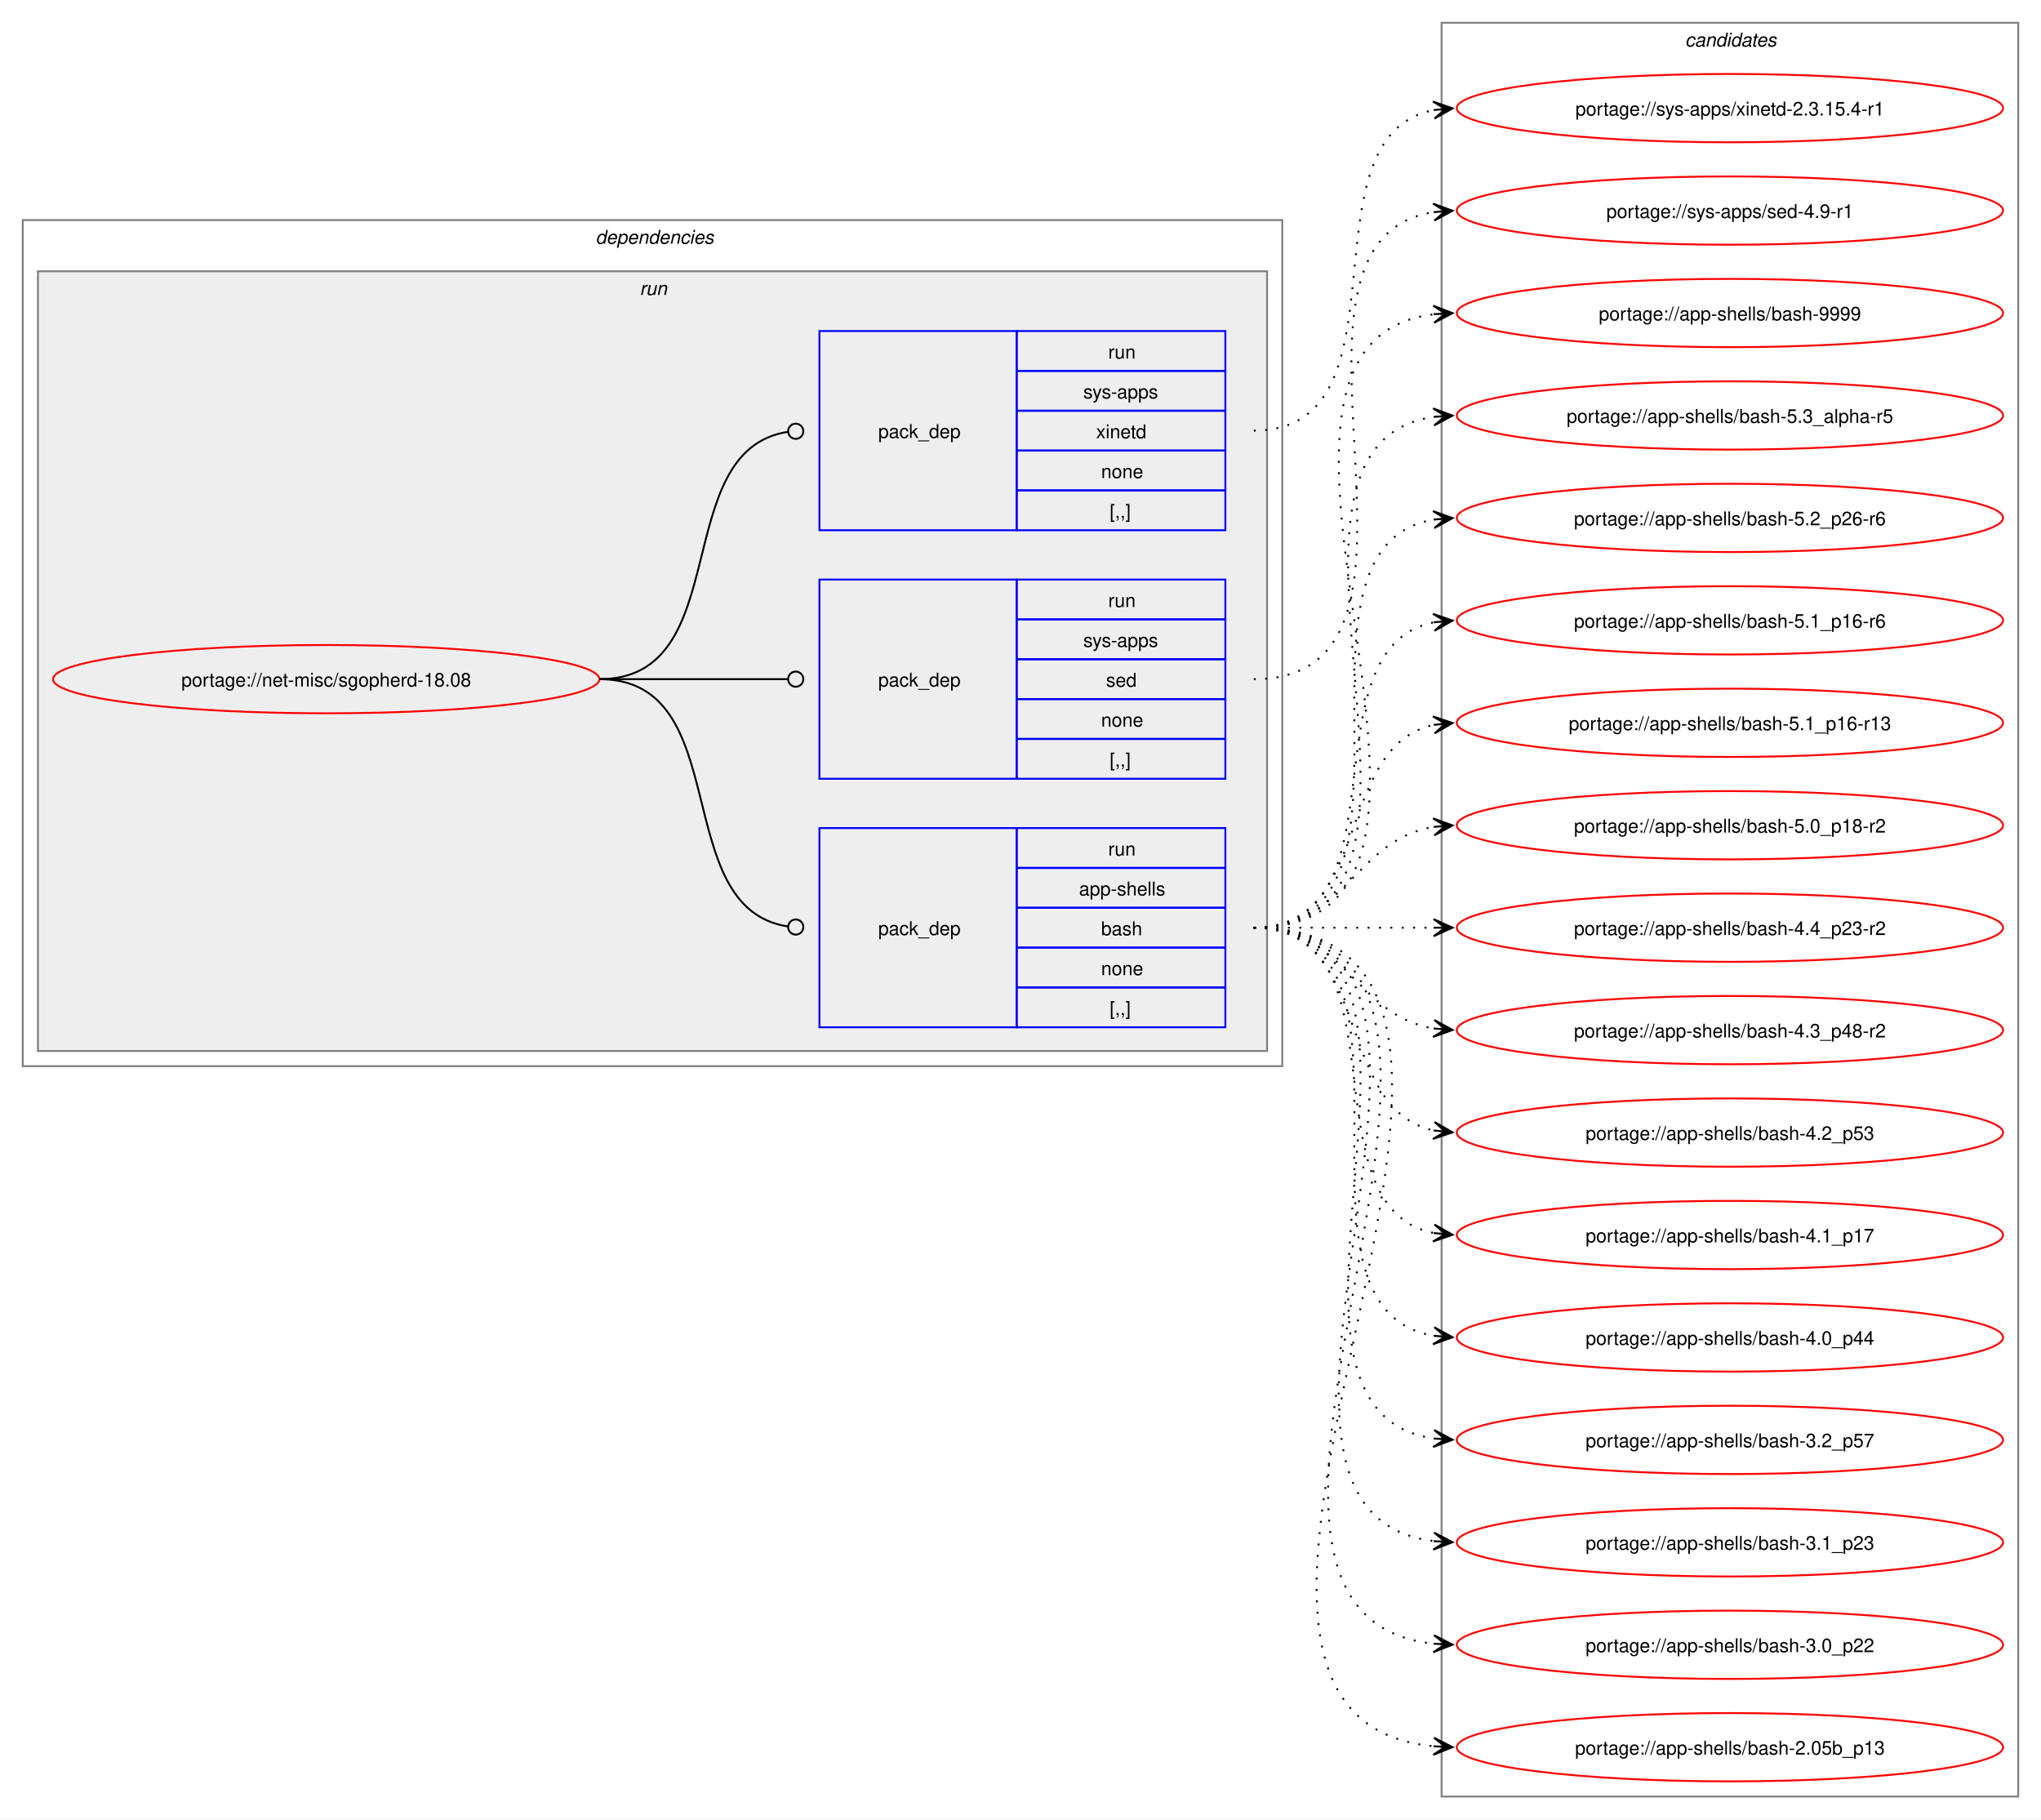
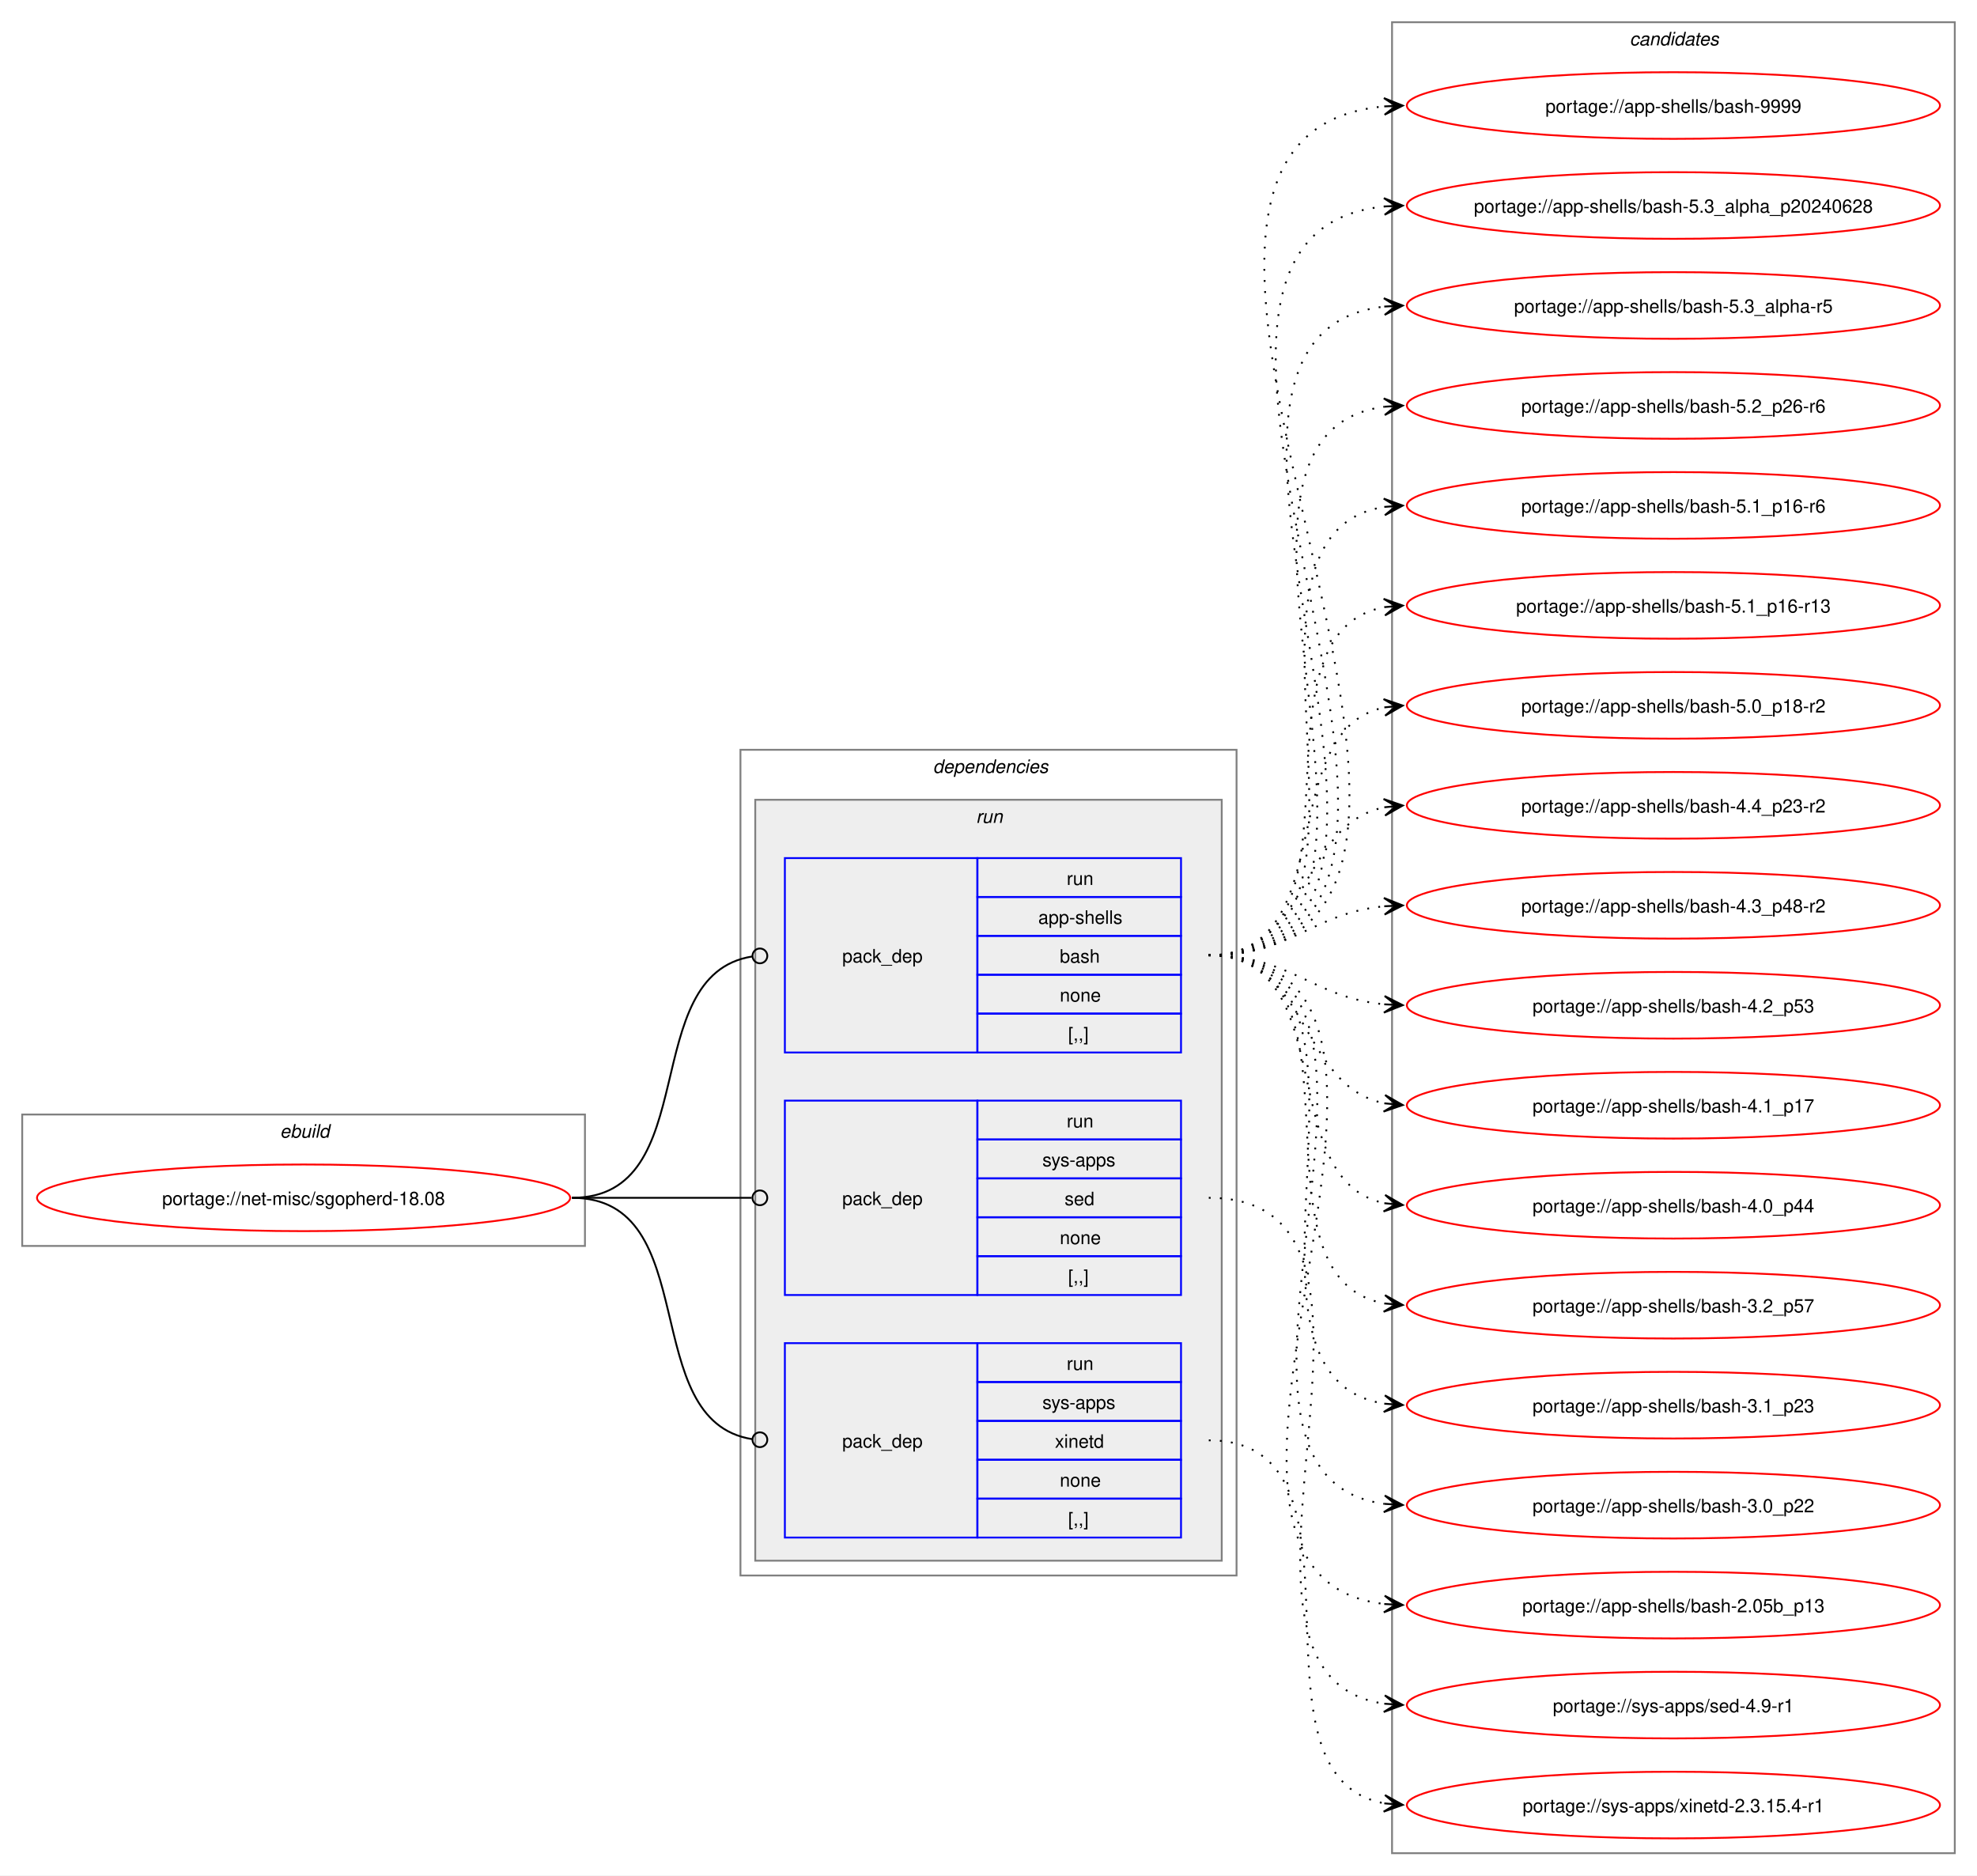
- <svg xmlns="http://www.w3.org/2000/svg" xmlns:xlink="http://www.w3.org/1999/xlink" width="1076pt" height="959pt" viewBox="0.00 0.00 1076.00 959.00">
-   <g id="graph0" class="graph" transform="scale(1 1) rotate(0) translate(4 955)">
-     <polygon fill="white" stroke="none" points="-4,4 -4,-955 1072,-955 1072,4 -4,4" />
+ <svg xmlns="http://www.w3.org/2000/svg" xmlns:xlink="http://www.w3.org/1999/xlink" width="1068pt" height="1013pt" viewBox="0.00 0.00 1068.00 1013.00">
+   <g id="graph0" class="graph" transform="scale(1 1) rotate(0) translate(4 1009)">
+     <polygon fill="white" stroke="none" points="-4,4 -4,-1009 1064,-1009 1064,4 -4,4" />
+     <g id="clust1" class="cluster">
+       <polygon fill="none" stroke="gray" points="8,-336 8,-407 312,-407 312,-336 8,-336" />
+       <text text-anchor="start" x="147.25" y="-394.5" font-family="Helvetica,sans-Serif" font-style="italic" font-size="10.00">ebuild</text>
+     </g>
    <g id="clust2" class="cluster">
-       <polygon fill="none" stroke="gray" points="8,-393 8,-839 672,-839 672,-393 8,-393" />
-       <text text-anchor="start" x="310" y="-826.5" font-family="Helvetica,sans-Serif" font-style="italic" font-size="10.00">dependencies</text>
+       <polygon fill="none" stroke="gray" points="396,-158 396,-604 664,-604 664,-158 396,-158" />
+       <text text-anchor="start" x="500" y="-591.5" font-family="Helvetica,sans-Serif" font-style="italic" font-size="10.00">dependencies</text>
    </g>
    <g id="clust5" class="cluster">
-       <polygon fill="#eeeeee" stroke="gray" points="16,-401 16,-812 664,-812 664,-401 16,-401" />
-       <text text-anchor="start" x="333.25" y="-799.5" font-family="Helvetica,sans-Serif" font-style="italic" font-size="10.00">run</text>
+       <polygon fill="#eeeeee" stroke="gray" points="404,-166 404,-577 656,-577 656,-166 404,-166" />
+       <text text-anchor="start" x="523.25" y="-564.5" font-family="Helvetica,sans-Serif" font-style="italic" font-size="10.00">run</text>
    </g>
    <g id="clust9" class="cluster">
-       <polygon fill="none" stroke="gray" points="756,-8 756,-943 1060,-943 1060,-8 756,-8" />
-       <text text-anchor="start" x="884.38" y="-930.5" font-family="Helvetica,sans-Serif" font-style="italic" font-size="10.00">candidates</text>
+       <polygon fill="none" stroke="gray" points="748,-8 748,-997 1052,-997 1052,-8 748,-8" />
+       <text text-anchor="start" x="876.38" y="-984.5" font-family="Helvetica,sans-Serif" font-style="italic" font-size="10.00">candidates</text>
    </g>
    <g id="node1" class="node">
      <g id="a_node1">
        <a xlink:href="../net-misc/sgopherd-18.08.svg" xlink:title="portage://net-misc/sgopherd-18.08">
-           <ellipse fill="none" stroke="red" cx="168" cy="-597" rx="144" ry="18" />
-           <text text-anchor="middle" x="168" y="-593.12" font-family="Helvetica,sans-Serif" font-size="10.00">portage://net-misc/sgopherd-18.08</text>
+           <ellipse fill="none" stroke="red" cx="160" cy="-362" rx="144" ry="18" />
+           <text text-anchor="middle" x="160" y="-358.12" font-family="Helvetica,sans-Serif" font-size="10.00">portage://net-misc/sgopherd-18.08</text>
        </a>
      </g>
    </g>
    <g id="node2" class="node">
-       <polygon fill="none" stroke="blue" points="428,-413.5 428,-518.5 532,-518.5 532,-413.5 428,-413.5" />
-       <text text-anchor="start" x="459" y="-462.12" font-family="Helvetica,sans-Serif" font-size="10.00">pack_dep</text>
-       <polygon fill="none" stroke="blue" points="532,-497.5 532,-518.5 642,-518.5 642,-497.5 532,-497.5" />
-       <text text-anchor="start" x="580.25" y="-504" font-family="Helvetica,sans-Serif" font-size="10.00">run</text>
-       <polygon fill="none" stroke="blue" points="532,-476.5 532,-497.5 642,-497.5 642,-476.5 532,-476.5" />
-       <text text-anchor="start" x="564.88" y="-483" font-family="Helvetica,sans-Serif" font-size="10.00">app-shells</text>
-       <polygon fill="none" stroke="blue" points="532,-455.5 532,-476.5 642,-476.5 642,-455.5 532,-455.5" />
-       <text text-anchor="start" x="576.5" y="-462" font-family="Helvetica,sans-Serif" font-size="10.00">bash</text>
-       <polygon fill="none" stroke="blue" points="532,-434.5 532,-455.5 642,-455.5 642,-434.5 532,-434.5" />
-       <text text-anchor="start" x="576.5" y="-441" font-family="Helvetica,sans-Serif" font-size="10.00">none</text>
-       <polygon fill="none" stroke="blue" points="532,-413.5 532,-434.5 642,-434.5 642,-413.5 532,-413.5" />
-       <text text-anchor="start" x="581" y="-420" font-family="Helvetica,sans-Serif" font-size="10.00">[,,]</text>
+       <polygon fill="none" stroke="blue" points="420,-440.5 420,-545.5 524,-545.5 524,-440.5 420,-440.5" />
+       <text text-anchor="start" x="451" y="-489.12" font-family="Helvetica,sans-Serif" font-size="10.00">pack_dep</text>
+       <polygon fill="none" stroke="blue" points="524,-524.5 524,-545.5 634,-545.5 634,-524.5 524,-524.5" />
+       <text text-anchor="start" x="572.25" y="-531" font-family="Helvetica,sans-Serif" font-size="10.00">run</text>
+       <polygon fill="none" stroke="blue" points="524,-503.5 524,-524.5 634,-524.5 634,-503.5 524,-503.5" />
+       <text text-anchor="start" x="556.88" y="-510" font-family="Helvetica,sans-Serif" font-size="10.00">app-shells</text>
+       <polygon fill="none" stroke="blue" points="524,-482.5 524,-503.5 634,-503.5 634,-482.5 524,-482.5" />
+       <text text-anchor="start" x="568.5" y="-489" font-family="Helvetica,sans-Serif" font-size="10.00">bash</text>
+       <polygon fill="none" stroke="blue" points="524,-461.5 524,-482.5 634,-482.5 634,-461.5 524,-461.5" />
+       <text text-anchor="start" x="568.5" y="-468" font-family="Helvetica,sans-Serif" font-size="10.00">none</text>
+       <polygon fill="none" stroke="blue" points="524,-440.5 524,-461.5 634,-461.5 634,-440.5 524,-440.5" />
+       <text text-anchor="start" x="573" y="-447" font-family="Helvetica,sans-Serif" font-size="10.00">[,,]</text>
    </g>
    <g id="edge1" class="edge">
-       <path fill="none" stroke="black" d="M312,-597C384.36,-597 347.86,-476.53 411.3,-466.64" />
-       <ellipse fill="none" stroke="black" cx="415.51" cy="-466.33" rx="4" ry="4" />
+       <path fill="none" stroke="black" d="M305,-362C376.82,-362 339.5,-482.47 402.37,-492.36" />
+       <ellipse fill="none" stroke="black" cx="406.51" cy="-492.67" rx="4" ry="4" />
    </g>
    <g id="node3" class="node">
-       <polygon fill="none" stroke="blue" points="428,-544.5 428,-649.5 532,-649.5 532,-544.5 428,-544.5" />
-       <text text-anchor="start" x="459" y="-593.12" font-family="Helvetica,sans-Serif" font-size="10.00">pack_dep</text>
-       <polygon fill="none" stroke="blue" points="532,-628.5 532,-649.5 642,-649.5 642,-628.5 532,-628.5" />
-       <text text-anchor="start" x="580.25" y="-635" font-family="Helvetica,sans-Serif" font-size="10.00">run</text>
-       <polygon fill="none" stroke="blue" points="532,-607.5 532,-628.5 642,-628.5 642,-607.5 532,-607.5" />
-       <text text-anchor="start" x="567.12" y="-614" font-family="Helvetica,sans-Serif" font-size="10.00">sys-apps</text>
-       <polygon fill="none" stroke="blue" points="532,-586.5 532,-607.5 642,-607.5 642,-586.5 532,-586.5" />
-       <text text-anchor="start" x="579.12" y="-593" font-family="Helvetica,sans-Serif" font-size="10.00">sed</text>
-       <polygon fill="none" stroke="blue" points="532,-565.5 532,-586.5 642,-586.5 642,-565.5 532,-565.5" />
-       <text text-anchor="start" x="576.5" y="-572" font-family="Helvetica,sans-Serif" font-size="10.00">none</text>
-       <polygon fill="none" stroke="blue" points="532,-544.5 532,-565.5 642,-565.5 642,-544.5 532,-544.5" />
-       <text text-anchor="start" x="581" y="-551" font-family="Helvetica,sans-Serif" font-size="10.00">[,,]</text>
+       <polygon fill="none" stroke="blue" points="420,-309.5 420,-414.5 524,-414.5 524,-309.5 420,-309.5" />
+       <text text-anchor="start" x="451" y="-358.12" font-family="Helvetica,sans-Serif" font-size="10.00">pack_dep</text>
+       <polygon fill="none" stroke="blue" points="524,-393.5 524,-414.5 634,-414.5 634,-393.5 524,-393.5" />
+       <text text-anchor="start" x="572.25" y="-400" font-family="Helvetica,sans-Serif" font-size="10.00">run</text>
+       <polygon fill="none" stroke="blue" points="524,-372.5 524,-393.5 634,-393.5 634,-372.5 524,-372.5" />
+       <text text-anchor="start" x="559.12" y="-379" font-family="Helvetica,sans-Serif" font-size="10.00">sys-apps</text>
+       <polygon fill="none" stroke="blue" points="524,-351.5 524,-372.5 634,-372.5 634,-351.5 524,-351.5" />
+       <text text-anchor="start" x="571.12" y="-358" font-family="Helvetica,sans-Serif" font-size="10.00">sed</text>
+       <polygon fill="none" stroke="blue" points="524,-330.5 524,-351.5 634,-351.5 634,-330.5 524,-330.5" />
+       <text text-anchor="start" x="568.5" y="-337" font-family="Helvetica,sans-Serif" font-size="10.00">none</text>
+       <polygon fill="none" stroke="blue" points="524,-309.5 524,-330.5 634,-330.5 634,-309.5 524,-309.5" />
+       <text text-anchor="start" x="573" y="-316" font-family="Helvetica,sans-Serif" font-size="10.00">[,,]</text>
    </g>
    <g id="edge2" class="edge">
-       <path fill="none" stroke="black" d="M312,-597C356.91,-597 370.3,-597 411.15,-597" />
-       <ellipse fill="none" stroke="black" cx="415.5" cy="-597" rx="4" ry="4" />
+       <path fill="none" stroke="black" d="M305,-362C348.98,-362 362.17,-362 402.06,-362" />
+       <ellipse fill="none" stroke="black" cx="406.5" cy="-362" rx="4" ry="4" />
    </g>
    <g id="node4" class="node">
-       <polygon fill="none" stroke="blue" points="428,-675.5 428,-780.5 532,-780.5 532,-675.5 428,-675.5" />
-       <text text-anchor="start" x="459" y="-724.12" font-family="Helvetica,sans-Serif" font-size="10.00">pack_dep</text>
-       <polygon fill="none" stroke="blue" points="532,-759.5 532,-780.5 642,-780.5 642,-759.5 532,-759.5" />
-       <text text-anchor="start" x="580.25" y="-766" font-family="Helvetica,sans-Serif" font-size="10.00">run</text>
-       <polygon fill="none" stroke="blue" points="532,-738.5 532,-759.5 642,-759.5 642,-738.5 532,-738.5" />
-       <text text-anchor="start" x="567.12" y="-745" font-family="Helvetica,sans-Serif" font-size="10.00">sys-apps</text>
-       <polygon fill="none" stroke="blue" points="532,-717.5 532,-738.5 642,-738.5 642,-717.5 532,-717.5" />
-       <text text-anchor="start" x="573.88" y="-724" font-family="Helvetica,sans-Serif" font-size="10.00">xinetd</text>
-       <polygon fill="none" stroke="blue" points="532,-696.5 532,-717.5 642,-717.5 642,-696.5 532,-696.5" />
-       <text text-anchor="start" x="576.5" y="-703" font-family="Helvetica,sans-Serif" font-size="10.00">none</text>
-       <polygon fill="none" stroke="blue" points="532,-675.5 532,-696.5 642,-696.5 642,-675.5 532,-675.5" />
-       <text text-anchor="start" x="581" y="-682" font-family="Helvetica,sans-Serif" font-size="10.00">[,,]</text>
+       <polygon fill="none" stroke="blue" points="420,-178.5 420,-283.5 524,-283.5 524,-178.5 420,-178.5" />
+       <text text-anchor="start" x="451" y="-227.12" font-family="Helvetica,sans-Serif" font-size="10.00">pack_dep</text>
+       <polygon fill="none" stroke="blue" points="524,-262.5 524,-283.5 634,-283.5 634,-262.5 524,-262.5" />
+       <text text-anchor="start" x="572.25" y="-269" font-family="Helvetica,sans-Serif" font-size="10.00">run</text>
+       <polygon fill="none" stroke="blue" points="524,-241.5 524,-262.5 634,-262.5 634,-241.5 524,-241.5" />
+       <text text-anchor="start" x="559.12" y="-248" font-family="Helvetica,sans-Serif" font-size="10.00">sys-apps</text>
+       <polygon fill="none" stroke="blue" points="524,-220.5 524,-241.5 634,-241.5 634,-220.5 524,-220.5" />
+       <text text-anchor="start" x="565.88" y="-227" font-family="Helvetica,sans-Serif" font-size="10.00">xinetd</text>
+       <polygon fill="none" stroke="blue" points="524,-199.5 524,-220.5 634,-220.5 634,-199.5 524,-199.5" />
+       <text text-anchor="start" x="568.5" y="-206" font-family="Helvetica,sans-Serif" font-size="10.00">none</text>
+       <polygon fill="none" stroke="blue" points="524,-178.5 524,-199.5 634,-199.5 634,-178.5 524,-178.5" />
+       <text text-anchor="start" x="573" y="-185" font-family="Helvetica,sans-Serif" font-size="10.00">[,,]</text>
    </g>
    <g id="edge3" class="edge">
-       <path fill="none" stroke="black" d="M312,-597C384.36,-597 347.86,-717.47 411.3,-727.36" />
-       <ellipse fill="none" stroke="black" cx="415.51" cy="-727.67" rx="4" ry="4" />
+       <path fill="none" stroke="black" d="M305,-362C376.82,-362 339.5,-241.53 402.37,-231.64" />
+       <ellipse fill="none" stroke="black" cx="406.51" cy="-231.33" rx="4" ry="4" />
    </g>
    <g id="node5" class="node">
      <g id="a_node5">
        <a xlink:href="../app-shells/bash-9999.svg" xlink:title="portage://app-shells/bash-9999">
-           <ellipse fill="none" stroke="red" cx="908" cy="-790" rx="144" ry="18" />
-           <text text-anchor="middle" x="908" y="-786.12" font-family="Helvetica,sans-Serif" font-size="10.00">portage://app-shells/bash-9999</text>
+           <ellipse fill="none" stroke="red" cx="900" cy="-952" rx="144" ry="18" />
+           <text text-anchor="middle" x="900" y="-948.12" font-family="Helvetica,sans-Serif" font-size="10.00">portage://app-shells/bash-9999</text>
        </a>
      </g>
    </g>
    <g id="edge4" class="edge">
-       <path fill="none" stroke="black" stroke-dasharray="1,5" d="M657,-466C804.66,-466 621.27,-773.76 752.12,-789.38" />
-       <polygon fill="black" stroke="black" points="761.78,-789.93 751.55,-793.86 758.01,-789.72 751.8,-789.37 751.8,-789.37 751.8,-789.37 758.01,-789.72 752.05,-784.87 761.78,-789.93" />
+       <path fill="none" stroke="black" stroke-dasharray="1,5" d="M649,-493C854.48,-493 557.06,-935.12 743.88,-951.53" />
+       <polygon fill="black" stroke="black" points="753.78,-951.95 743.6,-956.02 750,-951.79 743.79,-951.53 743.79,-951.53 743.79,-951.53 750,-951.79 743.98,-947.03 753.78,-951.95" />
    </g>
    <g id="node6" class="node">
      <g id="a_node6">
-         <a xlink:href="../app-shells/bash-5.3_alpha-r5.svg" xlink:title="portage://app-shells/bash-5.3_alpha-r5">
-           <ellipse fill="none" stroke="red" cx="908" cy="-736" rx="144" ry="18" />
-           <text text-anchor="middle" x="908" y="-732.12" font-family="Helvetica,sans-Serif" font-size="10.00">portage://app-shells/bash-5.3_alpha-r5</text>
+         <a xlink:href="../app-shells/bash-5.3_alpha_p20240628.svg" xlink:title="portage://app-shells/bash-5.3_alpha_p20240628">
+           <ellipse fill="none" stroke="red" cx="900" cy="-898" rx="144" ry="18" />
+           <text text-anchor="middle" x="900" y="-894.12" font-family="Helvetica,sans-Serif" font-size="10.00">portage://app-shells/bash-5.3_alpha_p20240628</text>
        </a>
      </g>
    </g>
    <g id="edge5" class="edge">
-       <path fill="none" stroke="black" stroke-dasharray="1,5" d="M657,-466C782.01,-466 643.02,-719.9 752.05,-735.27" />
-       <polygon fill="black" stroke="black" points="761.78,-735.92 751.51,-739.75 758.01,-735.67 751.81,-735.26 751.81,-735.26 751.81,-735.26 758.01,-735.67 752.1,-730.77 761.78,-735.92" />
+       <path fill="none" stroke="black" stroke-dasharray="1,5" d="M649,-493C831.25,-493 579.66,-881.56 744.12,-897.5" />
+       <polygon fill="black" stroke="black" points="753.78,-897.94 743.59,-901.98 750.01,-897.77 743.79,-897.48 743.79,-897.48 743.79,-897.48 750.01,-897.77 744,-892.99 753.78,-897.94" />
    </g>
    <g id="node7" class="node">
      <g id="a_node7">
-         <a xlink:href="../app-shells/bash-5.2_p26-r6.svg" xlink:title="portage://app-shells/bash-5.2_p26-r6">
-           <ellipse fill="none" stroke="red" cx="908" cy="-682" rx="144" ry="18" />
-           <text text-anchor="middle" x="908" y="-678.12" font-family="Helvetica,sans-Serif" font-size="10.00">portage://app-shells/bash-5.2_p26-r6</text>
+         <a xlink:href="../app-shells/bash-5.3_alpha-r5.svg" xlink:title="portage://app-shells/bash-5.3_alpha-r5">
+           <ellipse fill="none" stroke="red" cx="900" cy="-844" rx="144" ry="18" />
+           <text text-anchor="middle" x="900" y="-840.12" font-family="Helvetica,sans-Serif" font-size="10.00">portage://app-shells/bash-5.3_alpha-r5</text>
        </a>
      </g>
    </g>
    <g id="edge6" class="edge">
-       <path fill="none" stroke="black" stroke-dasharray="1,5" d="M657,-466C759.97,-466 663.77,-666.27 751.96,-681.13" />
-       <polygon fill="black" stroke="black" points="761.79,-681.9 751.46,-685.6 758.02,-681.61 751.82,-681.12 751.82,-681.12 751.82,-681.12 758.02,-681.61 752.17,-676.63 761.79,-681.9" />
+       <path fill="none" stroke="black" stroke-dasharray="1,5" d="M649,-493C808.14,-493 602.14,-827.74 744.16,-843.43" />
+       <polygon fill="black" stroke="black" points="753.78,-843.94 743.56,-847.91 750.01,-843.74 743.8,-843.41 743.8,-843.41 743.8,-843.41 750.01,-843.74 744.03,-838.92 753.78,-843.94" />
    </g>
    <g id="node8" class="node">
      <g id="a_node8">
-         <a xlink:href="../app-shells/bash-5.1_p16-r6.svg" xlink:title="portage://app-shells/bash-5.1_p16-r6">
-           <ellipse fill="none" stroke="red" cx="908" cy="-628" rx="144" ry="18" />
-           <text text-anchor="middle" x="908" y="-624.12" font-family="Helvetica,sans-Serif" font-size="10.00">portage://app-shells/bash-5.1_p16-r6</text>
+         <a xlink:href="../app-shells/bash-5.2_p26-r6.svg" xlink:title="portage://app-shells/bash-5.2_p26-r6">
+           <ellipse fill="none" stroke="red" cx="900" cy="-790" rx="144" ry="18" />
+           <text text-anchor="middle" x="900" y="-786.12" font-family="Helvetica,sans-Serif" font-size="10.00">portage://app-shells/bash-5.2_p26-r6</text>
        </a>
      </g>
    </g>
    <g id="edge7" class="edge">
-       <path fill="none" stroke="black" stroke-dasharray="1,5" d="M657,-466C739.01,-466 682.82,-613.17 751.87,-626.97" />
-       <polygon fill="black" stroke="black" points="761.79,-627.89 751.41,-631.44 758.02,-627.54 751.83,-626.96 751.83,-626.96 751.83,-626.96 758.02,-627.54 752.25,-622.48 761.79,-627.89" />
+       <path fill="none" stroke="black" stroke-dasharray="1,5" d="M649,-493C785.19,-493 624.47,-773.42 743.83,-789.3" />
+       <polygon fill="black" stroke="black" points="753.78,-789.92 743.52,-793.79 750.01,-789.69 743.8,-789.3 743.8,-789.3 743.8,-789.3 750.01,-789.69 744.09,-784.81 753.78,-789.92" />
    </g>
    <g id="node9" class="node">
      <g id="a_node9">
-         <a xlink:href="../app-shells/bash-5.1_p16-r13.svg" xlink:title="portage://app-shells/bash-5.1_p16-r13">
-           <ellipse fill="none" stroke="red" cx="908" cy="-574" rx="144" ry="18" />
-           <text text-anchor="middle" x="908" y="-570.12" font-family="Helvetica,sans-Serif" font-size="10.00">portage://app-shells/bash-5.1_p16-r13</text>
+         <a xlink:href="../app-shells/bash-5.1_p16-r6.svg" xlink:title="portage://app-shells/bash-5.1_p16-r6">
+           <ellipse fill="none" stroke="red" cx="900" cy="-736" rx="144" ry="18" />
+           <text text-anchor="middle" x="900" y="-732.12" font-family="Helvetica,sans-Serif" font-size="10.00">portage://app-shells/bash-5.1_p16-r6</text>
        </a>
      </g>
    </g>
    <g id="edge8" class="edge">
-       <path fill="none" stroke="black" stroke-dasharray="1,5" d="M657,-466C720.32,-466 698.76,-561.71 752.13,-572.93" />
-       <polygon fill="black" stroke="black" points="761.79,-573.88 751.4,-577.38 758.02,-573.51 751.84,-572.9 751.84,-572.9 751.84,-572.9 758.02,-573.51 752.28,-568.42 761.79,-573.88" />
+       <path fill="none" stroke="black" stroke-dasharray="1,5" d="M649,-493C762.92,-493 645.51,-720.13 744.06,-735.21" />
+       <polygon fill="black" stroke="black" points="753.78,-735.91 743.49,-739.68 750.01,-735.64 743.81,-735.2 743.81,-735.2 743.81,-735.2 750.01,-735.64 744.13,-730.71 753.78,-735.91" />
    </g>
    <g id="node10" class="node">
      <g id="a_node10">
-         <a xlink:href="../app-shells/bash-5.0_p18-r2.svg" xlink:title="portage://app-shells/bash-5.0_p18-r2">
-           <ellipse fill="none" stroke="red" cx="908" cy="-520" rx="144" ry="18" />
-           <text text-anchor="middle" x="908" y="-516.12" font-family="Helvetica,sans-Serif" font-size="10.00">portage://app-shells/bash-5.0_p18-r2</text>
+         <a xlink:href="../app-shells/bash-5.1_p16-r13.svg" xlink:title="portage://app-shells/bash-5.1_p16-r13">
+           <ellipse fill="none" stroke="red" cx="900" cy="-682" rx="144" ry="18" />
+           <text text-anchor="middle" x="900" y="-678.12" font-family="Helvetica,sans-Serif" font-size="10.00">portage://app-shells/bash-5.1_p16-r13</text>
        </a>
      </g>
    </g>
    <g id="edge9" class="edge">
-       <path fill="none" stroke="black" stroke-dasharray="1,5" d="M657,-466C705.95,-466 709.8,-512.28 752.05,-519.15" />
-       <polygon fill="black" stroke="black" points="761.79,-519.91 751.47,-523.62 758.01,-519.61 751.82,-519.13 751.82,-519.13 751.82,-519.13 758.01,-519.61 752.16,-514.65 761.79,-519.91" />
+       <path fill="none" stroke="black" stroke-dasharray="1,5" d="M649,-493C741.36,-493 665.49,-666.81 744.05,-681.07" />
+       <polygon fill="black" stroke="black" points="753.79,-681.9 743.44,-685.54 750.02,-681.58 743.82,-681.05 743.82,-681.05 743.82,-681.05 750.02,-681.58 744.2,-676.57 753.79,-681.9" />
    </g>
    <g id="node11" class="node">
      <g id="a_node11">
-         <a xlink:href="../app-shells/bash-4.4_p23-r2.svg" xlink:title="portage://app-shells/bash-4.4_p23-r2">
-           <ellipse fill="none" stroke="red" cx="908" cy="-466" rx="144" ry="18" />
-           <text text-anchor="middle" x="908" y="-462.12" font-family="Helvetica,sans-Serif" font-size="10.00">portage://app-shells/bash-4.4_p23-r2</text>
+         <a xlink:href="../app-shells/bash-5.0_p18-r2.svg" xlink:title="portage://app-shells/bash-5.0_p18-r2">
+           <ellipse fill="none" stroke="red" cx="900" cy="-628" rx="144" ry="18" />
+           <text text-anchor="middle" x="900" y="-624.12" font-family="Helvetica,sans-Serif" font-size="10.00">portage://app-shells/bash-5.0_p18-r2</text>
        </a>
      </g>
    </g>
    <g id="edge10" class="edge">
-       <path fill="none" stroke="black" stroke-dasharray="1,5" d="M657,-466C700.25,-466 713.72,-466 752.08,-466" />
-       <polygon fill="black" stroke="black" points="761.78,-466 751.78,-470.5 758,-466 751.78,-466 751.78,-466 751.78,-466 758,-466 751.78,-461.5 761.78,-466" />
+       <path fill="none" stroke="black" stroke-dasharray="1,5" d="M649,-493C721.26,-493 683.28,-614.14 743.92,-626.91" />
+       <polygon fill="black" stroke="black" points="753.79,-627.88 743.4,-631.38 750.02,-627.51 743.84,-626.9 743.84,-626.9 743.84,-626.9 750.02,-627.51 744.27,-622.43 753.79,-627.88" />
    </g>
    <g id="node12" class="node">
      <g id="a_node12">
-         <a xlink:href="../app-shells/bash-4.3_p48-r2.svg" xlink:title="portage://app-shells/bash-4.3_p48-r2">
-           <ellipse fill="none" stroke="red" cx="908" cy="-412" rx="144" ry="18" />
-           <text text-anchor="middle" x="908" y="-408.12" font-family="Helvetica,sans-Serif" font-size="10.00">portage://app-shells/bash-4.3_p48-r2</text>
+         <a xlink:href="../app-shells/bash-4.4_p23-r2.svg" xlink:title="portage://app-shells/bash-4.4_p23-r2">
+           <ellipse fill="none" stroke="red" cx="900" cy="-574" rx="144" ry="18" />
+           <text text-anchor="middle" x="900" y="-570.12" font-family="Helvetica,sans-Serif" font-size="10.00">portage://app-shells/bash-4.4_p23-r2</text>
        </a>
      </g>
    </g>
    <g id="edge11" class="edge">
-       <path fill="none" stroke="black" stroke-dasharray="1,5" d="M657,-466C705.95,-466 709.8,-419.72 752.05,-412.85" />
-       <polygon fill="black" stroke="black" points="761.79,-412.09 752.16,-417.35 758.01,-412.39 751.82,-412.87 751.82,-412.87 751.82,-412.87 758.01,-412.39 751.47,-408.38 761.79,-412.09" />
+       <path fill="none" stroke="black" stroke-dasharray="1,5" d="M649,-493C704.35,-493 697.06,-563.6 744.1,-572.98" />
+       <polygon fill="black" stroke="black" points="753.79,-573.89 743.41,-577.43 750.02,-573.53 743.83,-572.95 743.83,-572.95 743.83,-572.95 750.02,-573.53 744.25,-568.47 753.79,-573.89" />
    </g>
    <g id="node13" class="node">
      <g id="a_node13">
-         <a xlink:href="../app-shells/bash-4.2_p53.svg" xlink:title="portage://app-shells/bash-4.2_p53">
-           <ellipse fill="none" stroke="red" cx="908" cy="-358" rx="144" ry="18" />
-           <text text-anchor="middle" x="908" y="-354.12" font-family="Helvetica,sans-Serif" font-size="10.00">portage://app-shells/bash-4.2_p53</text>
+         <a xlink:href="../app-shells/bash-4.3_p48-r2.svg" xlink:title="portage://app-shells/bash-4.3_p48-r2">
+           <ellipse fill="none" stroke="red" cx="900" cy="-520" rx="144" ry="18" />
+           <text text-anchor="middle" x="900" y="-516.12" font-family="Helvetica,sans-Serif" font-size="10.00">portage://app-shells/bash-4.3_p48-r2</text>
        </a>
      </g>
    </g>
    <g id="edge12" class="edge">
-       <path fill="none" stroke="black" stroke-dasharray="1,5" d="M657,-466C720.32,-466 698.76,-370.29 752.13,-359.07" />
-       <polygon fill="black" stroke="black" points="761.79,-358.12 752.28,-363.58 758.02,-358.49 751.84,-359.1 751.84,-359.1 751.84,-359.1 758.02,-358.49 751.4,-354.62 761.79,-358.12" />
+       <path fill="none" stroke="black" stroke-dasharray="1,5" d="M649,-493C693.63,-493 704.68,-515.75 743.8,-519.48" />
+       <polygon fill="black" stroke="black" points="753.78,-519.94 743.59,-523.98 750.01,-519.77 743.79,-519.48 743.79,-519.48 743.79,-519.48 750.01,-519.77 744,-514.99 753.78,-519.94" />
    </g>
    <g id="node14" class="node">
      <g id="a_node14">
-         <a xlink:href="../app-shells/bash-4.1_p17.svg" xlink:title="portage://app-shells/bash-4.1_p17">
-           <ellipse fill="none" stroke="red" cx="908" cy="-304" rx="144" ry="18" />
-           <text text-anchor="middle" x="908" y="-300.12" font-family="Helvetica,sans-Serif" font-size="10.00">portage://app-shells/bash-4.1_p17</text>
+         <a xlink:href="../app-shells/bash-4.2_p53.svg" xlink:title="portage://app-shells/bash-4.2_p53">
+           <ellipse fill="none" stroke="red" cx="900" cy="-466" rx="144" ry="18" />
+           <text text-anchor="middle" x="900" y="-462.12" font-family="Helvetica,sans-Serif" font-size="10.00">portage://app-shells/bash-4.2_p53</text>
        </a>
      </g>
    </g>
    <g id="edge13" class="edge">
-       <path fill="none" stroke="black" stroke-dasharray="1,5" d="M657,-466C739.01,-466 682.82,-318.83 751.87,-305.03" />
-       <polygon fill="black" stroke="black" points="761.79,-304.11 752.25,-309.52 758.02,-304.46 751.83,-305.04 751.83,-305.04 751.83,-305.04 758.02,-304.46 751.41,-300.56 761.79,-304.11" />
+       <path fill="none" stroke="black" stroke-dasharray="1,5" d="M649,-493C693.63,-493 704.68,-470.25 743.8,-466.52" />
+       <polygon fill="black" stroke="black" points="753.78,-466.06 744,-471.01 750.01,-466.23 743.79,-466.52 743.79,-466.52 743.79,-466.52 750.01,-466.23 743.59,-462.02 753.78,-466.06" />
    </g>
    <g id="node15" class="node">
      <g id="a_node15">
-         <a xlink:href="../app-shells/bash-4.0_p44.svg" xlink:title="portage://app-shells/bash-4.0_p44">
-           <ellipse fill="none" stroke="red" cx="908" cy="-250" rx="144" ry="18" />
-           <text text-anchor="middle" x="908" y="-246.12" font-family="Helvetica,sans-Serif" font-size="10.00">portage://app-shells/bash-4.0_p44</text>
+         <a xlink:href="../app-shells/bash-4.1_p17.svg" xlink:title="portage://app-shells/bash-4.1_p17">
+           <ellipse fill="none" stroke="red" cx="900" cy="-412" rx="144" ry="18" />
+           <text text-anchor="middle" x="900" y="-408.12" font-family="Helvetica,sans-Serif" font-size="10.00">portage://app-shells/bash-4.1_p17</text>
        </a>
      </g>
    </g>
    <g id="edge14" class="edge">
-       <path fill="none" stroke="black" stroke-dasharray="1,5" d="M657,-466C759.97,-466 663.77,-265.73 751.96,-250.87" />
-       <polygon fill="black" stroke="black" points="761.79,-250.1 752.17,-255.37 758.02,-250.39 751.82,-250.88 751.82,-250.88 751.82,-250.88 758.02,-250.39 751.46,-246.4 761.79,-250.1" />
+       <path fill="none" stroke="black" stroke-dasharray="1,5" d="M649,-493C704.35,-493 697.06,-422.4 744.1,-413.02" />
+       <polygon fill="black" stroke="black" points="753.79,-412.11 744.25,-417.53 750.02,-412.47 743.83,-413.05 743.83,-413.05 743.83,-413.05 750.02,-412.47 743.41,-408.57 753.79,-412.11" />
    </g>
    <g id="node16" class="node">
      <g id="a_node16">
-         <a xlink:href="../app-shells/bash-3.2_p57.svg" xlink:title="portage://app-shells/bash-3.2_p57">
-           <ellipse fill="none" stroke="red" cx="908" cy="-196" rx="144" ry="18" />
-           <text text-anchor="middle" x="908" y="-192.12" font-family="Helvetica,sans-Serif" font-size="10.00">portage://app-shells/bash-3.2_p57</text>
+         <a xlink:href="../app-shells/bash-4.0_p44.svg" xlink:title="portage://app-shells/bash-4.0_p44">
+           <ellipse fill="none" stroke="red" cx="900" cy="-358" rx="144" ry="18" />
+           <text text-anchor="middle" x="900" y="-354.12" font-family="Helvetica,sans-Serif" font-size="10.00">portage://app-shells/bash-4.0_p44</text>
        </a>
      </g>
    </g>
    <g id="edge15" class="edge">
-       <path fill="none" stroke="black" stroke-dasharray="1,5" d="M657,-466C782.01,-466 643.02,-212.1 752.05,-196.73" />
-       <polygon fill="black" stroke="black" points="761.78,-196.08 752.1,-201.23 758.01,-196.33 751.81,-196.74 751.81,-196.74 751.81,-196.74 758.01,-196.33 751.51,-192.25 761.78,-196.08" />
+       <path fill="none" stroke="black" stroke-dasharray="1,5" d="M649,-493C721.26,-493 683.28,-371.86 743.92,-359.09" />
+       <polygon fill="black" stroke="black" points="753.79,-358.12 744.27,-363.57 750.02,-358.49 743.84,-359.1 743.84,-359.1 743.84,-359.1 750.02,-358.49 743.4,-354.62 753.79,-358.12" />
    </g>
    <g id="node17" class="node">
      <g id="a_node17">
-         <a xlink:href="../app-shells/bash-3.1_p23.svg" xlink:title="portage://app-shells/bash-3.1_p23">
-           <ellipse fill="none" stroke="red" cx="908" cy="-142" rx="144" ry="18" />
-           <text text-anchor="middle" x="908" y="-138.12" font-family="Helvetica,sans-Serif" font-size="10.00">portage://app-shells/bash-3.1_p23</text>
+         <a xlink:href="../app-shells/bash-3.2_p57.svg" xlink:title="portage://app-shells/bash-3.2_p57">
+           <ellipse fill="none" stroke="red" cx="900" cy="-304" rx="144" ry="18" />
+           <text text-anchor="middle" x="900" y="-300.12" font-family="Helvetica,sans-Serif" font-size="10.00">portage://app-shells/bash-3.2_p57</text>
        </a>
      </g>
    </g>
    <g id="edge16" class="edge">
-       <path fill="none" stroke="black" stroke-dasharray="1,5" d="M657,-466C804.66,-466 621.27,-158.24 752.12,-142.62" />
-       <polygon fill="black" stroke="black" points="761.78,-142.07 752.05,-147.13 758.01,-142.28 751.8,-142.63 751.8,-142.63 751.8,-142.63 758.01,-142.28 751.55,-138.14 761.78,-142.07" />
+       <path fill="none" stroke="black" stroke-dasharray="1,5" d="M649,-493C741.36,-493 665.49,-319.19 744.05,-304.93" />
+       <polygon fill="black" stroke="black" points="753.79,-304.1 744.2,-309.43 750.02,-304.42 743.82,-304.95 743.82,-304.95 743.82,-304.95 750.02,-304.42 743.44,-300.46 753.79,-304.1" />
    </g>
    <g id="node18" class="node">
      <g id="a_node18">
-         <a xlink:href="../app-shells/bash-3.0_p22.svg" xlink:title="portage://app-shells/bash-3.0_p22">
-           <ellipse fill="none" stroke="red" cx="908" cy="-88" rx="144" ry="18" />
-           <text text-anchor="middle" x="908" y="-84.12" font-family="Helvetica,sans-Serif" font-size="10.00">portage://app-shells/bash-3.0_p22</text>
+         <a xlink:href="../app-shells/bash-3.1_p23.svg" xlink:title="portage://app-shells/bash-3.1_p23">
+           <ellipse fill="none" stroke="red" cx="900" cy="-250" rx="144" ry="18" />
+           <text text-anchor="middle" x="900" y="-246.12" font-family="Helvetica,sans-Serif" font-size="10.00">portage://app-shells/bash-3.1_p23</text>
        </a>
      </g>
    </g>
    <g id="edge17" class="edge">
-       <path fill="none" stroke="black" stroke-dasharray="1,5" d="M657,-466C827.56,-466 599.22,-104.79 751.87,-88.56" />
-       <polygon fill="black" stroke="black" points="761.78,-88.06 752.02,-93.06 758.01,-88.25 751.8,-88.57 751.8,-88.57 751.8,-88.57 758.01,-88.25 751.57,-84.07 761.78,-88.06" />
+       <path fill="none" stroke="black" stroke-dasharray="1,5" d="M649,-493C762.92,-493 645.51,-265.87 744.06,-250.79" />
+       <polygon fill="black" stroke="black" points="753.78,-250.09 744.13,-255.29 750.01,-250.36 743.81,-250.8 743.81,-250.8 743.81,-250.8 750.01,-250.36 743.49,-246.32 753.78,-250.09" />
    </g>
    <g id="node19" class="node">
      <g id="a_node19">
-         <a xlink:href="../app-shells/bash-2.05b_p13.svg" xlink:title="portage://app-shells/bash-2.05b_p13">
-           <ellipse fill="none" stroke="red" cx="908" cy="-34" rx="144" ry="18" />
-           <text text-anchor="middle" x="908" y="-30.12" font-family="Helvetica,sans-Serif" font-size="10.00">portage://app-shells/bash-2.05b_p13</text>
+         <a xlink:href="../app-shells/bash-3.0_p22.svg" xlink:title="portage://app-shells/bash-3.0_p22">
+           <ellipse fill="none" stroke="red" cx="900" cy="-196" rx="144" ry="18" />
+           <text text-anchor="middle" x="900" y="-192.12" font-family="Helvetica,sans-Serif" font-size="10.00">portage://app-shells/bash-3.0_p22</text>
        </a>
      </g>
    </g>
    <g id="edge18" class="edge">
-       <path fill="none" stroke="black" stroke-dasharray="1,5" d="M657,-466C850.83,-466 576.42,-50.71 751.97,-34.49" />
-       <polygon fill="black" stroke="black" points="761.78,-34.05 751.99,-38.99 758,-34.22 751.79,-34.5 751.79,-34.5 751.79,-34.5 758,-34.22 751.59,-30 761.78,-34.05" />
+       <path fill="none" stroke="black" stroke-dasharray="1,5" d="M649,-493C785.19,-493 624.47,-212.58 743.83,-196.7" />
+       <polygon fill="black" stroke="black" points="753.78,-196.08 744.09,-201.19 750.01,-196.31 743.8,-196.7 743.8,-196.7 743.8,-196.7 750.01,-196.31 743.52,-192.21 753.78,-196.08" />
    </g>
    <g id="node20" class="node">
      <g id="a_node20">
-         <a xlink:href="../sys-apps/sed-4.9-r1.svg" xlink:title="portage://sys-apps/sed-4.9-r1">
-           <ellipse fill="none" stroke="red" cx="908" cy="-844" rx="144" ry="18" />
-           <text text-anchor="middle" x="908" y="-840.12" font-family="Helvetica,sans-Serif" font-size="10.00">portage://sys-apps/sed-4.9-r1</text>
+         <a xlink:href="../app-shells/bash-2.05b_p13.svg" xlink:title="portage://app-shells/bash-2.05b_p13">
+           <ellipse fill="none" stroke="red" cx="900" cy="-142" rx="144" ry="18" />
+           <text text-anchor="middle" x="900" y="-138.12" font-family="Helvetica,sans-Serif" font-size="10.00">portage://app-shells/bash-2.05b_p13</text>
        </a>
      </g>
    </g>
    <g id="edge19" class="edge">
-       <path fill="none" stroke="black" stroke-dasharray="1,5" d="M657,-597C772.49,-597 652.09,-827.87 751.92,-843.2" />
-       <polygon fill="black" stroke="black" points="761.78,-843.91 751.49,-847.68 758.01,-843.64 751.81,-843.19 751.81,-843.19 751.81,-843.19 758.01,-843.64 752.13,-838.71 761.78,-843.91" />
+       <path fill="none" stroke="black" stroke-dasharray="1,5" d="M649,-493C808.14,-493 602.14,-158.26 744.16,-142.57" />
+       <polygon fill="black" stroke="black" points="753.78,-142.06 744.03,-147.08 750.01,-142.26 743.8,-142.59 743.8,-142.59 743.8,-142.59 750.01,-142.26 743.56,-138.09 753.78,-142.06" />
    </g>
    <g id="node21" class="node">
      <g id="a_node21">
+         <a xlink:href="../sys-apps/sed-4.9-r1.svg" xlink:title="portage://sys-apps/sed-4.9-r1">
+           <ellipse fill="none" stroke="red" cx="900" cy="-88" rx="144" ry="18" />
+           <text text-anchor="middle" x="900" y="-84.12" font-family="Helvetica,sans-Serif" font-size="10.00">portage://sys-apps/sed-4.9-r1</text>
+         </a>
+       </g>
+     </g>
+     <g id="edge20" class="edge">
+       <path fill="none" stroke="black" stroke-dasharray="1,5" d="M649,-362C775.62,-362 633.56,-104.34 743.91,-88.74" />
+       <polygon fill="black" stroke="black" points="753.78,-88.08 744.11,-93.24 750.01,-88.33 743.81,-88.75 743.81,-88.75 743.81,-88.75 750.01,-88.33 743.51,-84.26 753.78,-88.08" />
+     </g>
+     <g id="node22" class="node">
+       <g id="a_node22">
        <a xlink:href="../sys-apps/xinetd-2.3.15.4-r1.svg" xlink:title="portage://sys-apps/xinetd-2.3.15.4-r1">
-           <ellipse fill="none" stroke="red" cx="908" cy="-898" rx="144" ry="18" />
-           <text text-anchor="middle" x="908" y="-894.12" font-family="Helvetica,sans-Serif" font-size="10.00">portage://sys-apps/xinetd-2.3.15.4-r1</text>
-         </a>
-       </g>
-     </g>
-     <g id="edge20" class="edge">
-       <path fill="none" stroke="black" stroke-dasharray="1,5" d="M657,-728C742.04,-728 680.11,-883.07 751.95,-897" />
-       <polygon fill="black" stroke="black" points="761.79,-897.89 751.42,-901.47 758.02,-897.55 751.83,-896.99 751.83,-896.99 751.83,-896.99 758.02,-897.55 752.23,-892.51 761.79,-897.89" />
+           <ellipse fill="none" stroke="red" cx="900" cy="-34" rx="144" ry="18" />
+           <text text-anchor="middle" x="900" y="-30.12" font-family="Helvetica,sans-Serif" font-size="10.00">portage://sys-apps/xinetd-2.3.15.4-r1</text>
+         </a>
+       </g>
+     </g>
+     <g id="edge21" class="edge">
+       <path fill="none" stroke="black" stroke-dasharray="1,5" d="M649,-231C744.54,-231 662.54,-49.09 744.21,-34.88" />
+       <polygon fill="black" stroke="black" points="753.79,-34.1 744.18,-39.4 750.02,-34.41 743.82,-34.91 743.82,-34.91 743.82,-34.91 750.02,-34.41 743.45,-30.42 753.79,-34.1" />
    </g>
  </g>
</svg>
